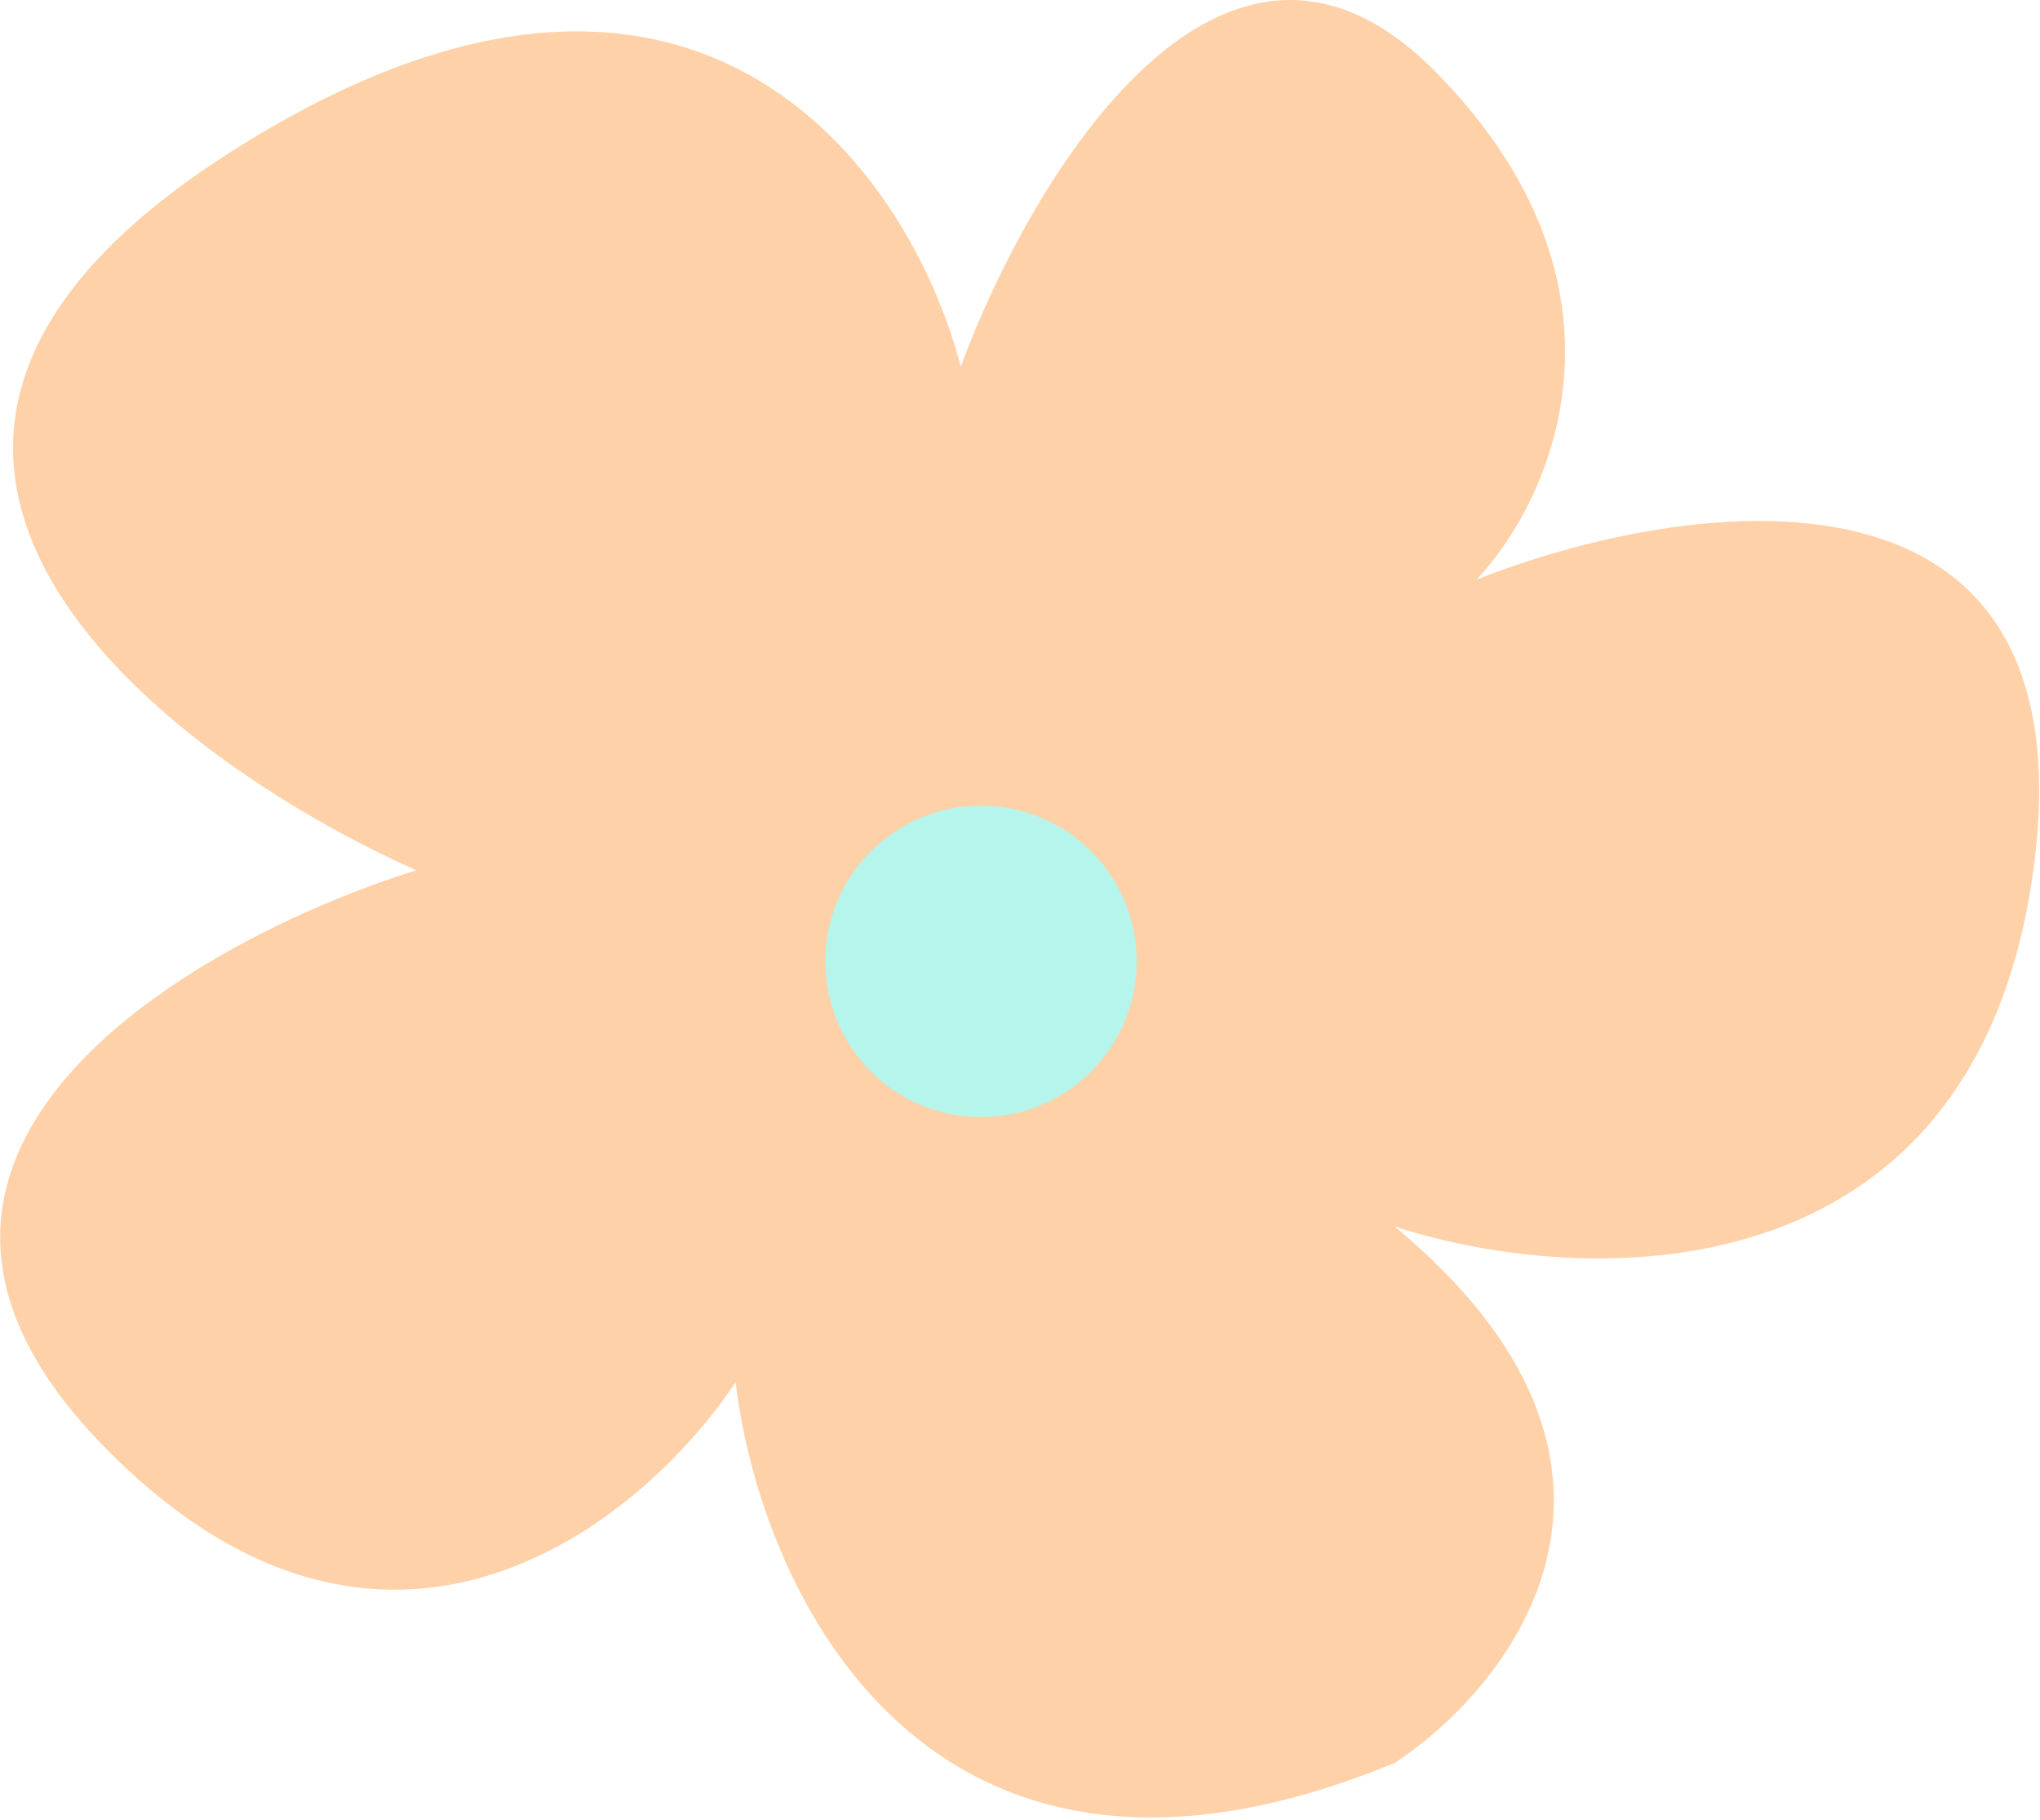
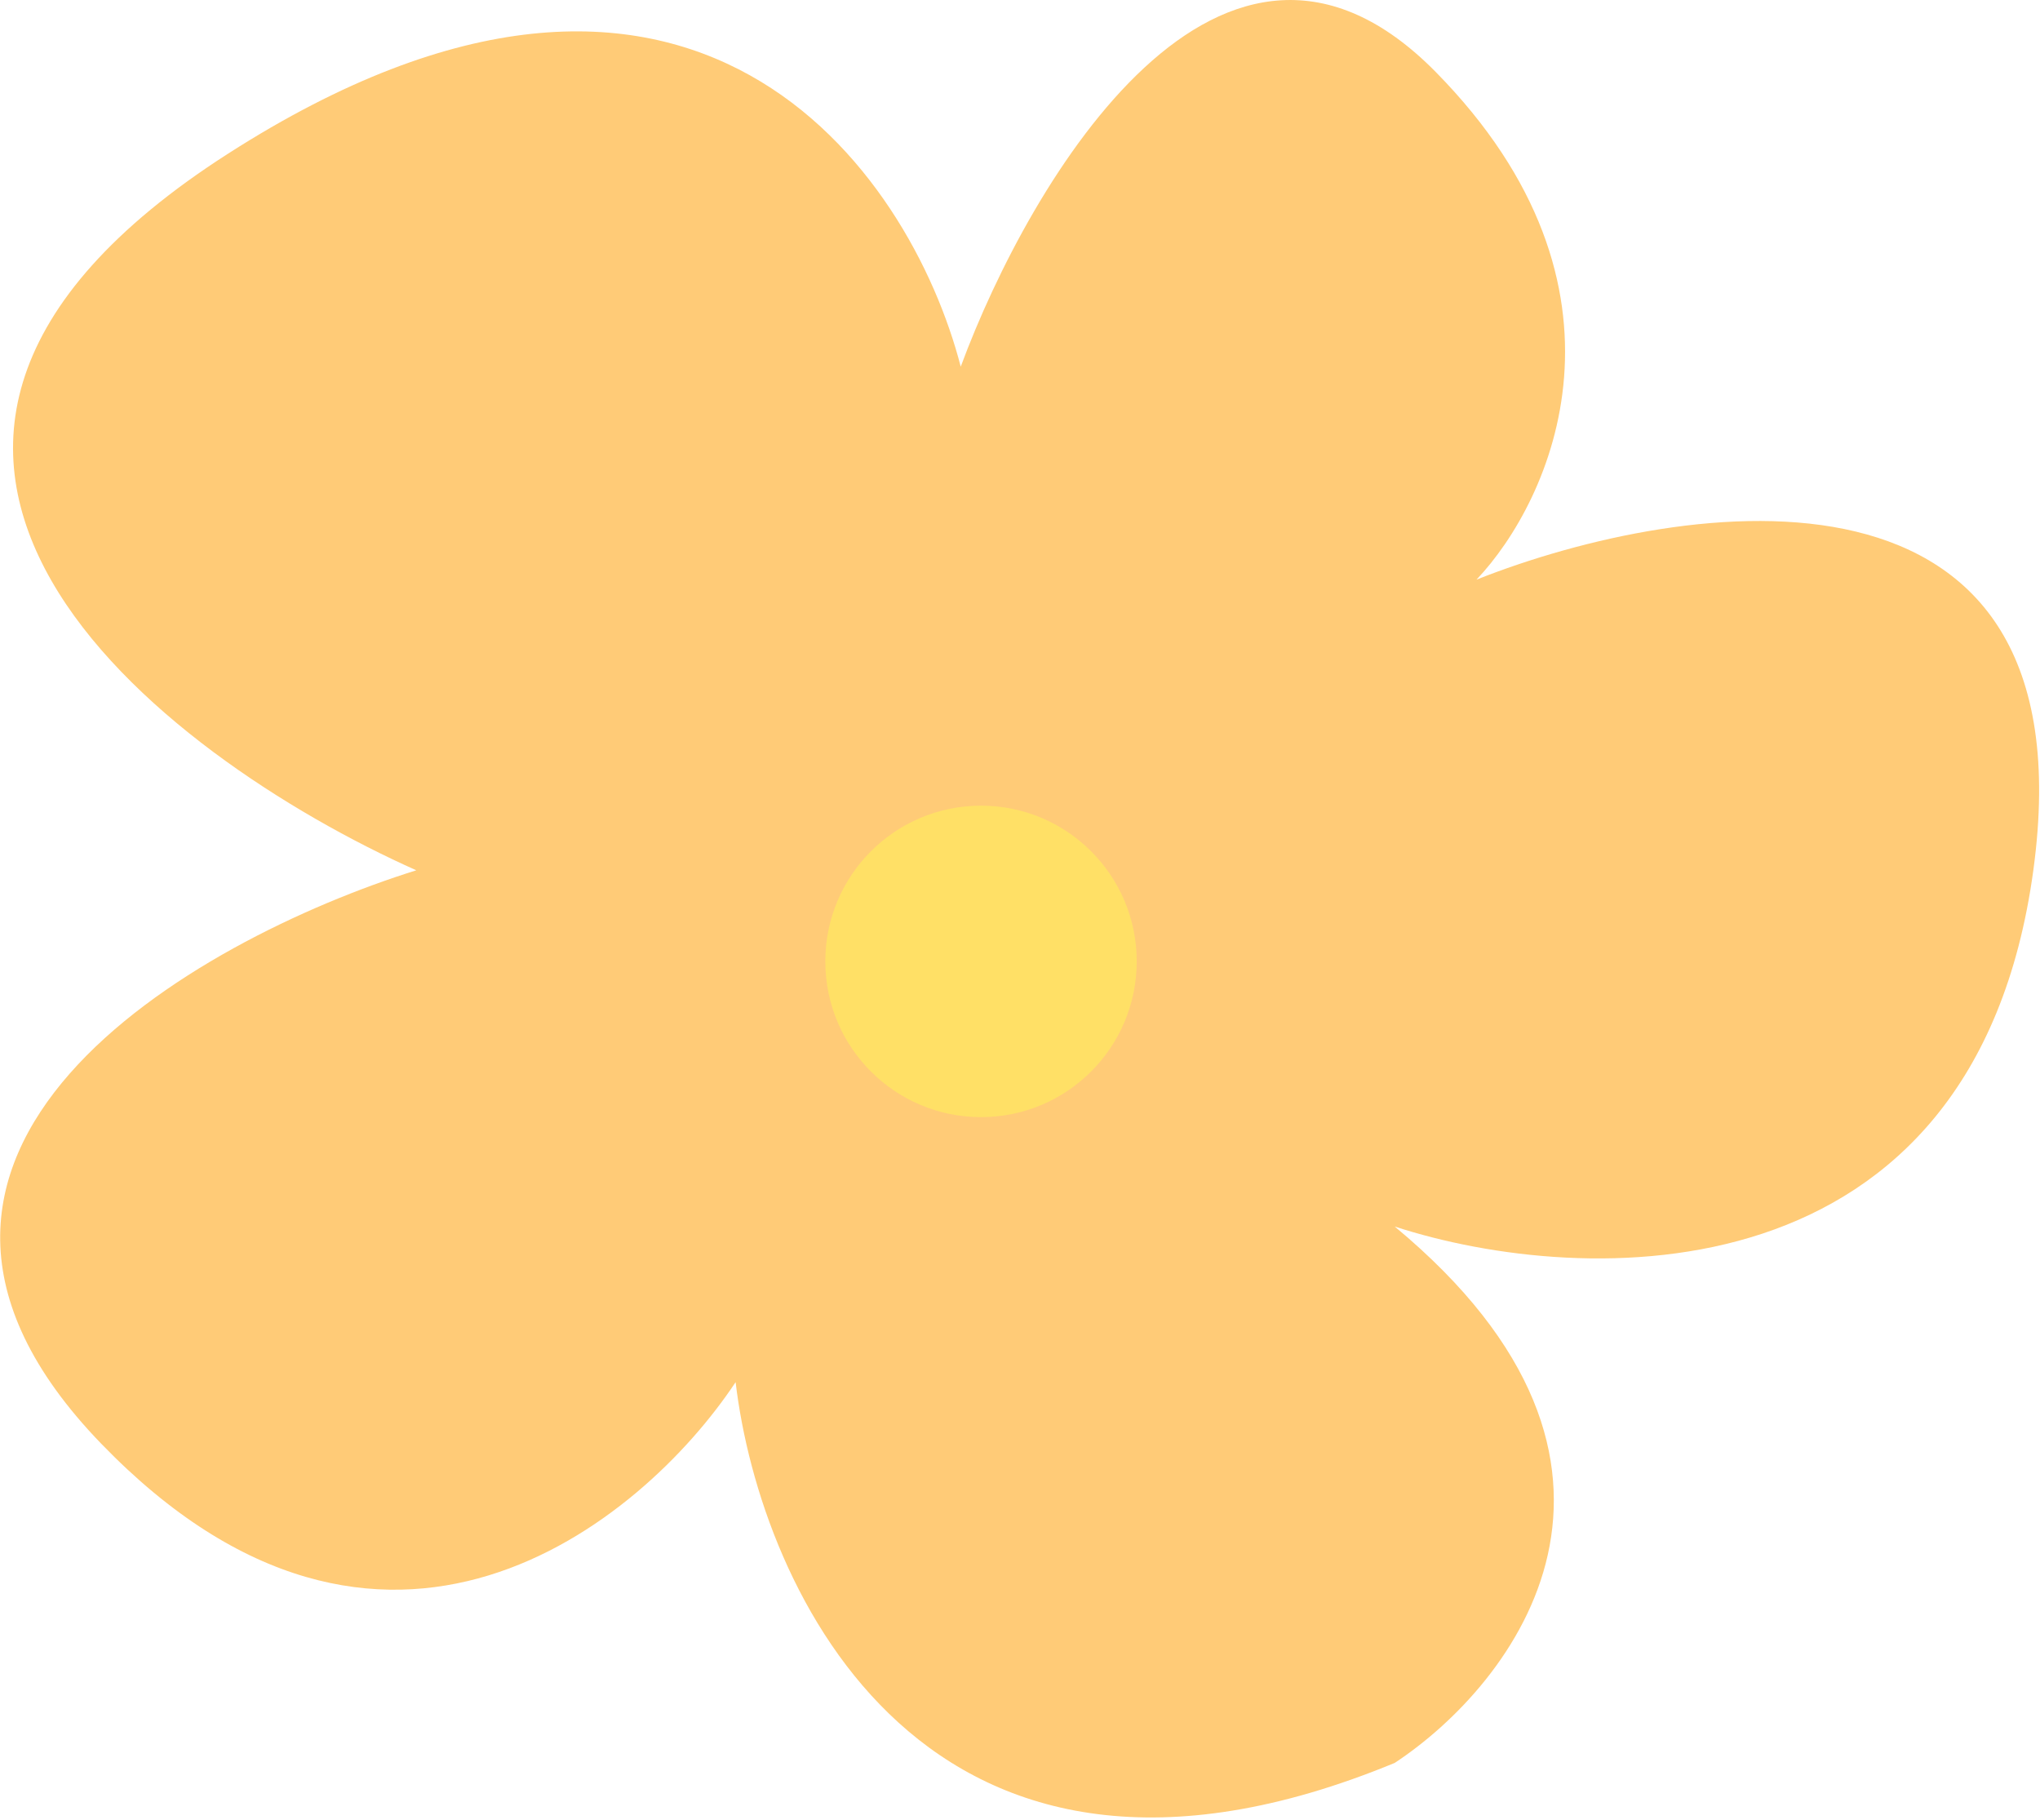
<svg xmlns="http://www.w3.org/2000/svg" width="37" height="33" viewBox="0 0 37 33" fill="none">
-   <path d="M26.039 1.304C29.9 5.224 28.142 9.075 26.78 10.511C30.592 9.001 37.949 7.941 36.879 15.782C35.81 23.623 28.712 23.356 25.296 22.242C30.523 26.578 27.474 30.534 25.296 31.969C16.802 35.474 13.787 28.826 13.342 25.064C11.634 27.638 6.941 31.464 1.833 26.177C-3.276 20.891 3.516 17.044 7.55 15.782C2.897 13.703 -4.301 8.194 4.134 2.788C12.569 -2.617 16.51 3.11 17.425 6.649C18.688 3.234 22.177 -2.617 26.039 1.304Z" fill="#FFD1A8" />
-   <circle cx="17.793" cy="17.434" r="2.824" fill="#B5F5EC" />
+   <path d="M26.039 1.304C29.9 5.224 28.142 9.075 26.78 10.511C30.592 9.001 37.949 7.941 36.879 15.782C35.81 23.623 28.712 23.356 25.296 22.242C30.523 26.578 27.474 30.534 25.296 31.969C16.802 35.474 13.787 28.826 13.342 25.064C11.634 27.638 6.941 31.464 1.833 26.177C-3.276 20.891 3.516 17.044 7.55 15.782C2.897 13.703 -4.301 8.194 4.134 2.788C12.569 -2.617 16.51 3.11 17.425 6.649C18.688 3.234 22.177 -2.617 26.039 1.304Z" fill="#FFCB77" />
+   <circle cx="17.793" cy="17.434" r="2.824" fill="#FFE066" />
</svg>
